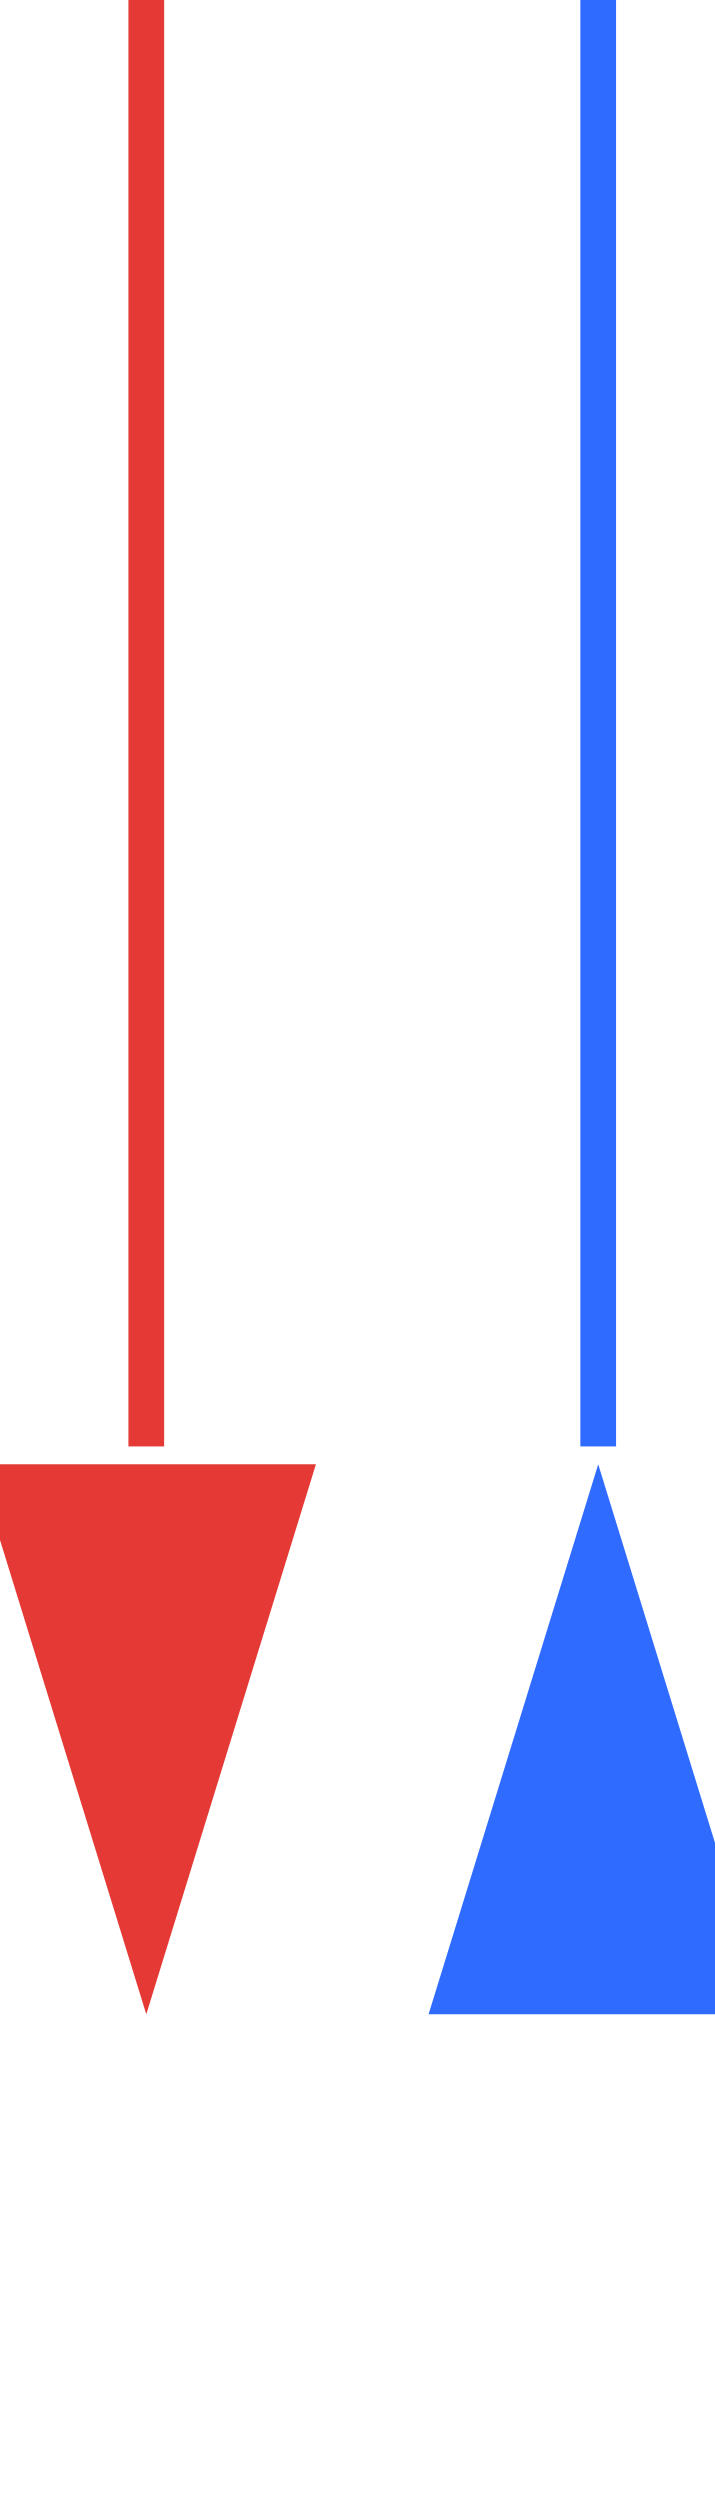
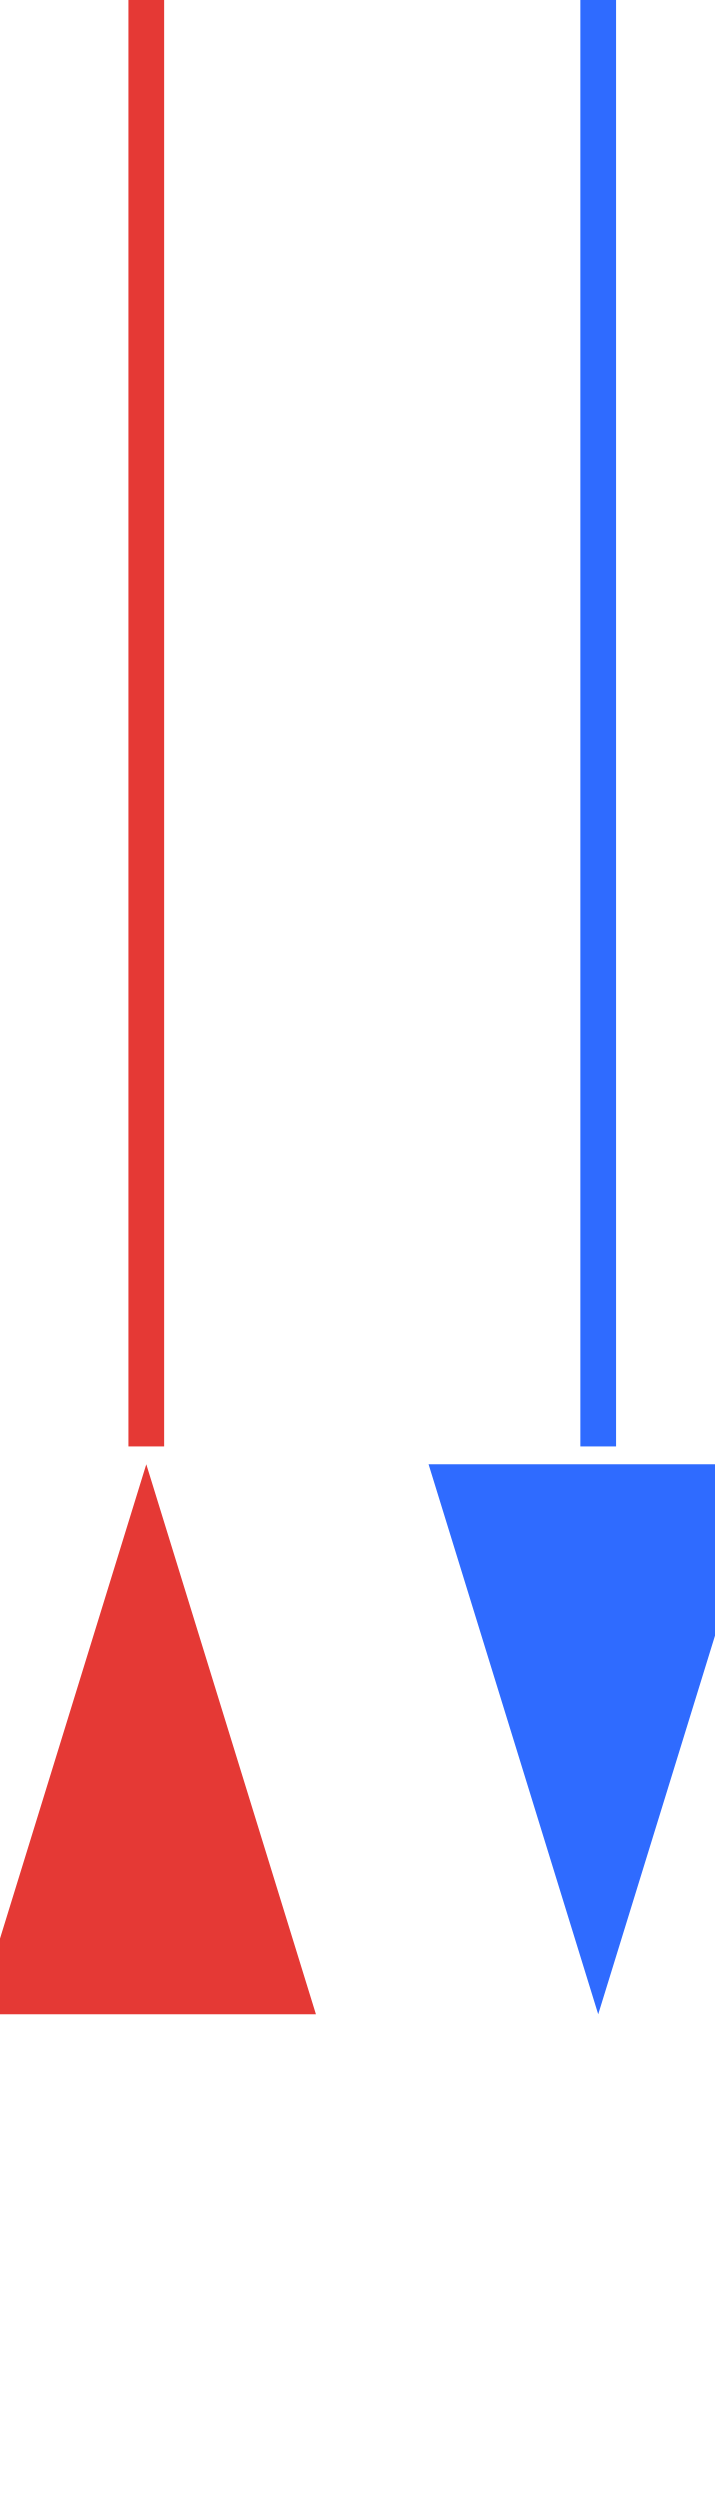
<svg xmlns="http://www.w3.org/2000/svg" width="40px" height="140px" viewBox="0 0 40 140">
  <line x1="33.5" y1="0" x2="33.5" y2="81" stroke="#2f6bff" stroke-width="2" stroke-linecap="butt" />
-   <polygon points="33.5,82 24,112.8 43,112.8" fill="#2f6bff" />
+   <polygon points="33.5,112.8 24,82 43,82" fill="#2f6bff" />
  <line x1="8.192" y1="0" x2="8.192" y2="81" stroke="#e53935" stroke-width="2" stroke-linecap="butt" />
-   <polygon points="8.192,112.8 -1.308,82 17.692,82" fill="#e53935" />
+   <polygon points="8.192,82 -1.308,112.8 17.692,112.8" fill="#e53935" />
</svg>
